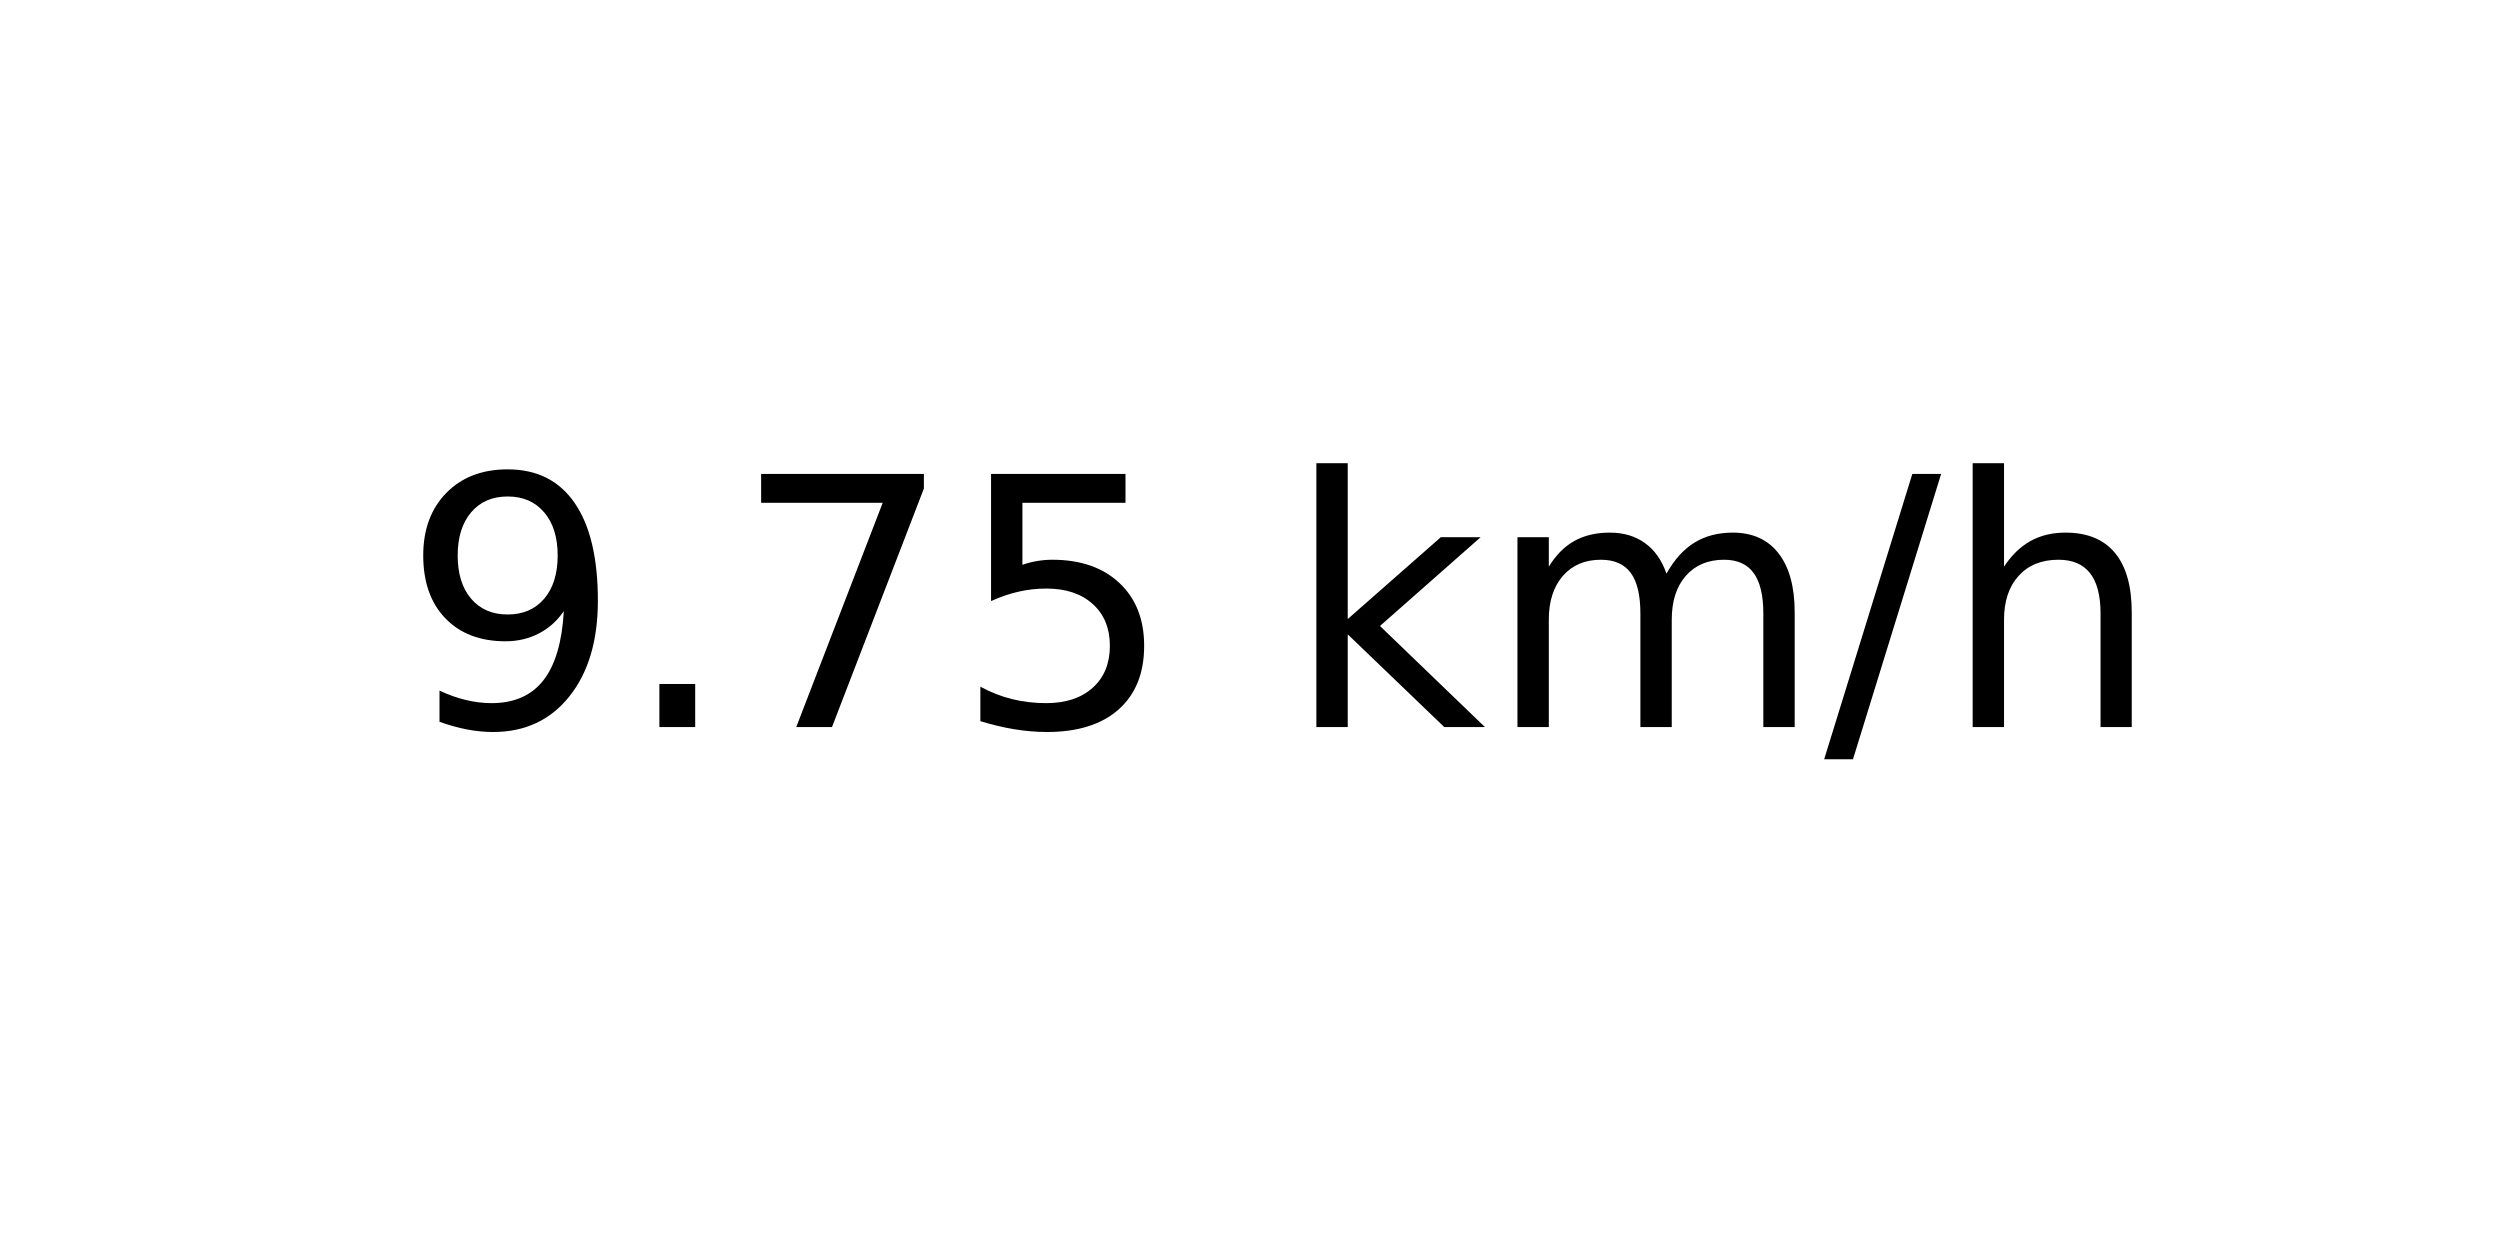
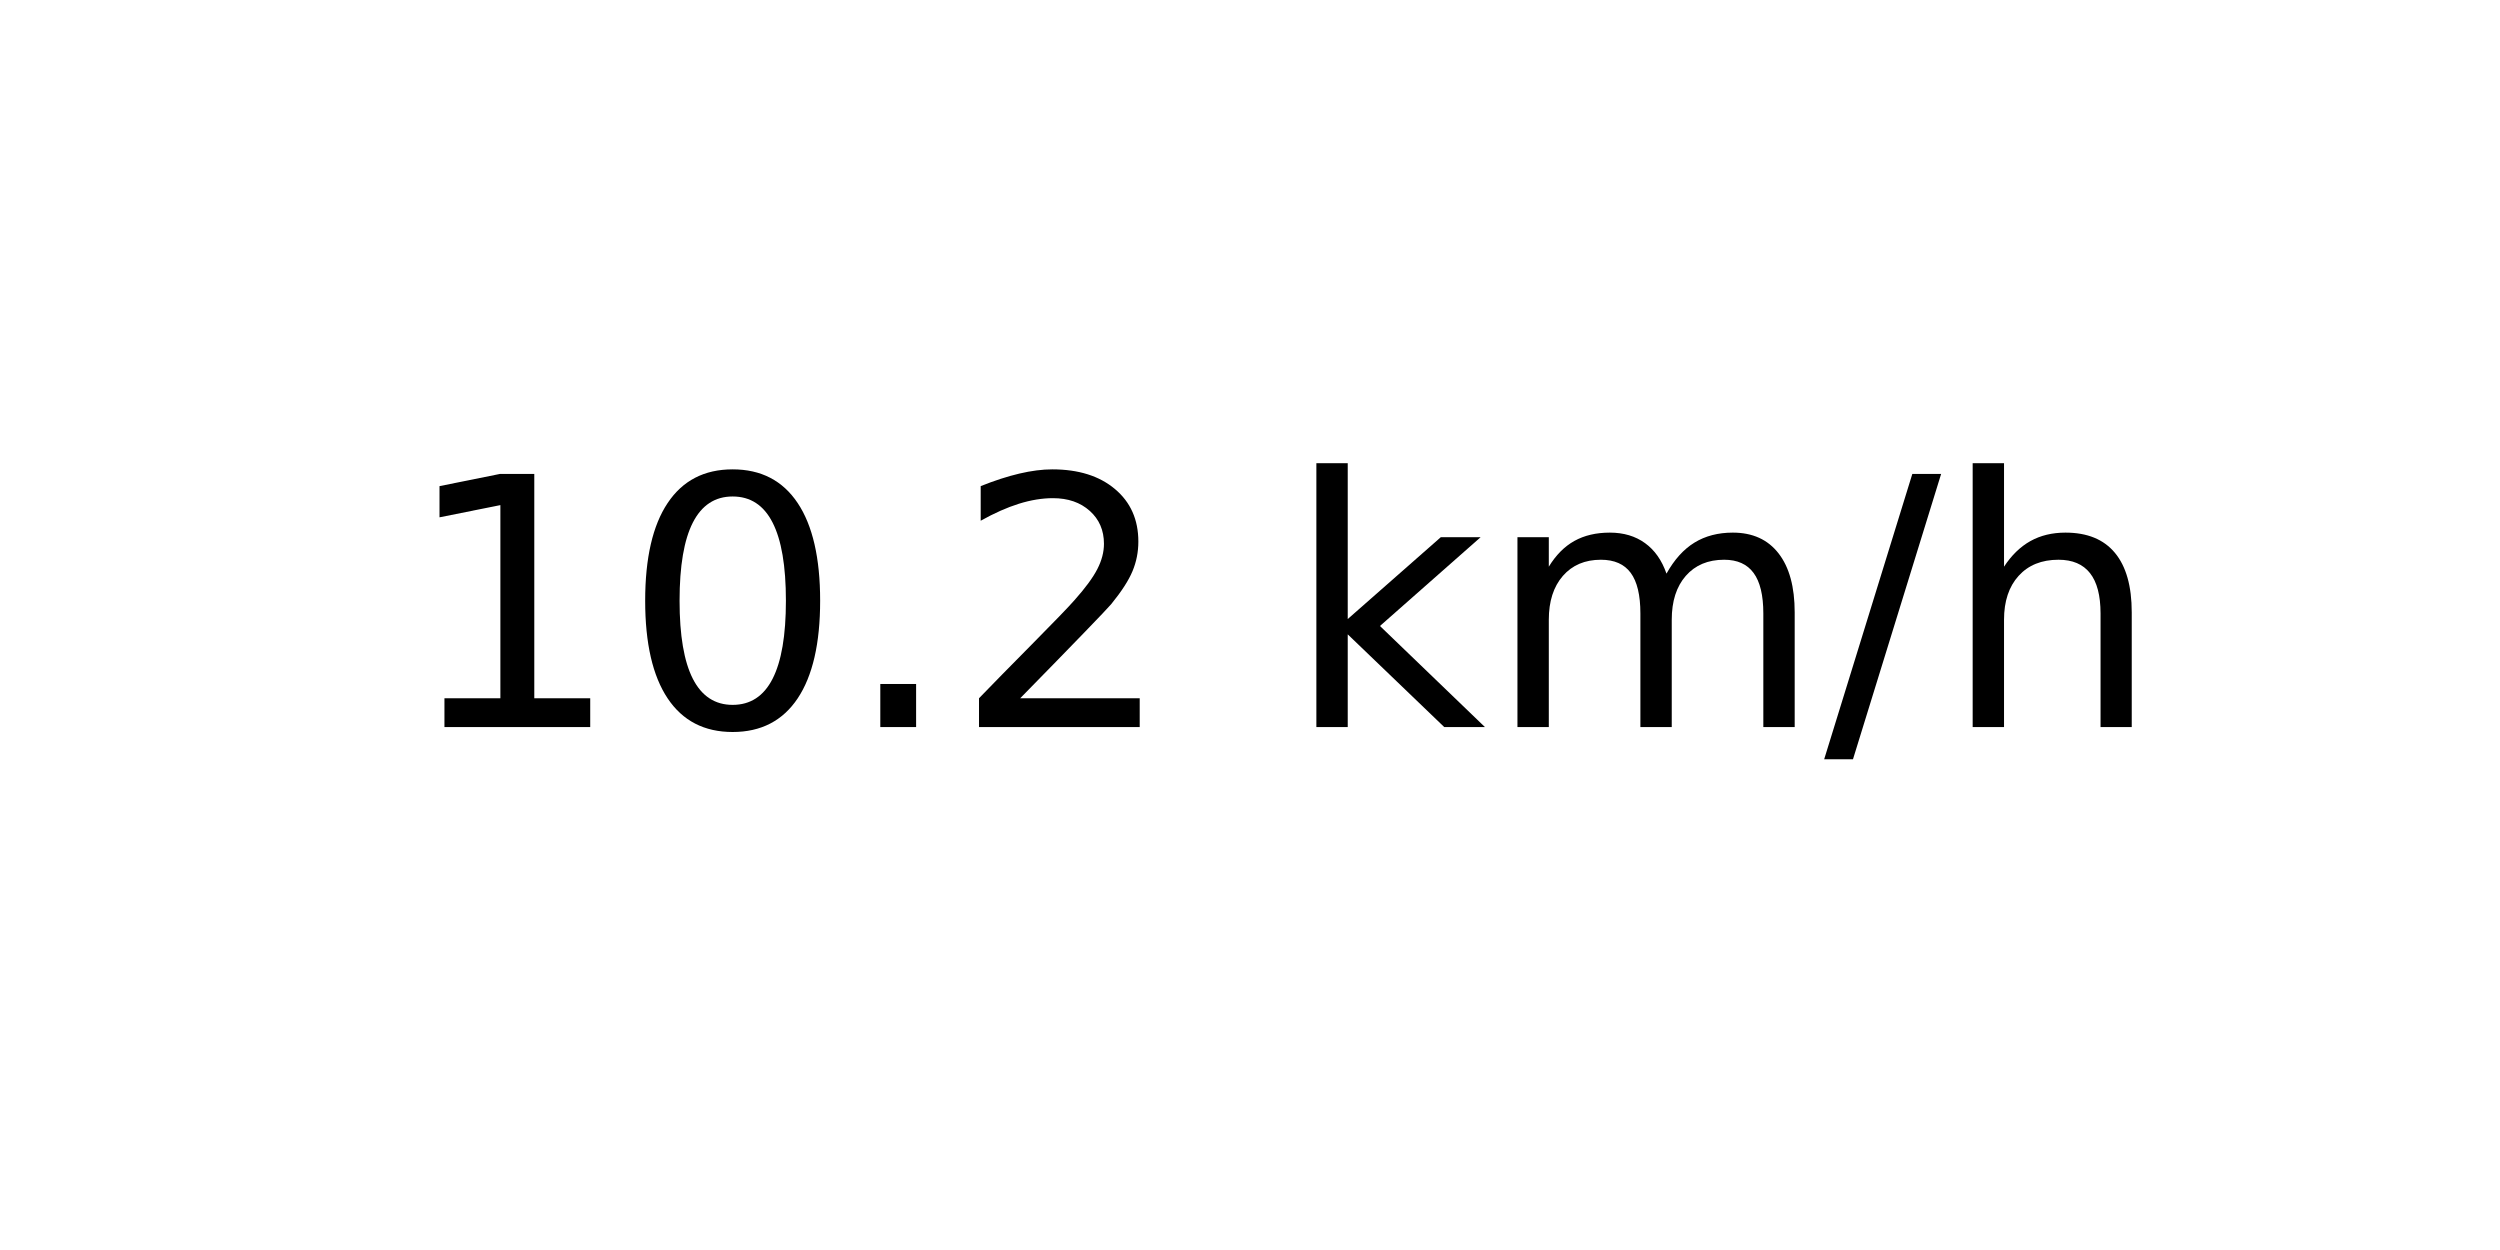
<svg xmlns="http://www.w3.org/2000/svg" xmlns:xlink="http://www.w3.org/1999/xlink" width="72pt" height="36pt" viewBox="0 0 72 36" version="1.1">
  <defs>
    <style type="text/css">*{stroke-linejoin: round; stroke-linecap: butt}</style>
  </defs>
  <g id="figure_1">
    <g id="axes_1">
      <g id="text_1">
        <g transform="translate(11.55937 20.93937) scale(0.1 -0.1)">
          <defs>
-             <path id="DejaVuSans-39" d="M 703 97  L 703 672  Q 941 559 1184 500  Q 1428 441 1663 441  Q 2288 441 2617 861  Q 2947 1281 2994 2138  Q 2813 1869 2534 1725  Q 2256 1581 1919 1581  Q 1219 1581 811 2004  Q 403 2428 403 3163  Q 403 3881 828 4315  Q 1253 4750 1959 4750  Q 2769 4750 3195 4129  Q 3622 3509 3622 2328  Q 3622 1225 3098 567  Q 2575 -91 1691 -91  Q 1453 -91 1209 -44  Q 966 3 703 97  z M 1959 2075  Q 2384 2075 2632 2365  Q 2881 2656 2881 3163  Q 2881 3666 2632 3958  Q 2384 4250 1959 4250  Q 1534 4250 1286 3958  Q 1038 3666 1038 3163  Q 1038 2656 1286 2365  Q 1534 2075 1959 2075  z " transform="scale(0.015625)" />
+             <path id="DejaVuSans-31" d="M 794 531  L 1825 531  L 1825 4091  L 703 3866  L 703 4441  L 1819 4666  L 2450 4666  L 2450 531  L 3481 531  L 3481 0  L 794 0  L 794 531  z " transform="scale(0.015625)" />
+             <path id="DejaVuSans-30" d="M 2034 4250  Q 1547 4250 1301 3770  Q 1056 3291 1056 2328  Q 1056 1369 1301 889  Q 1547 409 2034 409  Q 2525 409 2770 889  Q 3016 1369 3016 2328  Q 3016 3291 2770 3770  Q 2525 4250 2034 4250  z M 2034 4750  Q 2819 4750 3233 4129  Q 3647 3509 3647 2328  Q 3647 1150 3233 529  Q 2819 -91 2034 -91  Q 1250 -91 836 529  Q 422 1150 422 2328  Q 422 3509 836 4129  Q 1250 4750 2034 4750  z " transform="scale(0.015625)" />
            <path id="DejaVuSans-2e" d="M 684 794  L 1344 794  L 1344 0  L 684 0  L 684 794  z " transform="scale(0.015625)" />
-             <path id="DejaVuSans-37" d="M 525 4666  L 3525 4666  L 3525 4397  L 1831 0  L 1172 0  L 2766 4134  L 525 4134  L 525 4666  z " transform="scale(0.015625)" />
-             <path id="DejaVuSans-35" d="M 691 4666  L 3169 4666  L 3169 4134  L 1269 4134  L 1269 2991  Q 1406 3038 1543 3061  Q 1681 3084 1819 3084  Q 2600 3084 3056 2656  Q 3513 2228 3513 1497  Q 3513 744 3044 326  Q 2575 -91 1722 -91  Q 1428 -91 1123 -41  Q 819 9 494 109  L 494 744  Q 775 591 1075 516  Q 1375 441 1709 441  Q 2250 441 2565 725  Q 2881 1009 2881 1497  Q 2881 1984 2565 2268  Q 2250 2553 1709 2553  Q 1456 2553 1204 2497  Q 953 2441 691 2322  L 691 4666  z " transform="scale(0.015625)" />
+             <path id="DejaVuSans-32" d="M 1228 531  L 3431 531  L 3431 0  L 469 0  L 469 531  Q 828 903 1448 1529  Q 2069 2156 2228 2338  Q 2531 2678 2651 2914  Q 2772 3150 2772 3378  Q 2772 3750 2511 3984  Q 2250 4219 1831 4219  Q 1534 4219 1204 4116  Q 875 4013 500 3803  L 500 4441  Q 881 4594 1212 4672  Q 1544 4750 1819 4750  Q 2544 4750 2975 4387  Q 3406 4025 3406 3419  Q 3406 3131 3298 2873  Q 3191 2616 2906 2266  Q 2828 2175 2409 1742  Q 1991 1309 1228 531  z " transform="scale(0.015625)" />
            <path id="DejaVuSans-20" transform="scale(0.015625)" />
            <path id="DejaVuSans-6b" d="M 581 4863  L 1159 4863  L 1159 1991  L 2875 3500  L 3609 3500  L 1753 1863  L 3688 0  L 2938 0  L 1159 1709  L 1159 0  L 581 0  L 581 4863  z " transform="scale(0.015625)" />
            <path id="DejaVuSans-6d" d="M 3328 2828  Q 3544 3216 3844 3400  Q 4144 3584 4550 3584  Q 5097 3584 5394 3201  Q 5691 2819 5691 2113  L 5691 0  L 5113 0  L 5113 2094  Q 5113 2597 4934 2840  Q 4756 3084 4391 3084  Q 3944 3084 3684 2787  Q 3425 2491 3425 1978  L 3425 0  L 2847 0  L 2847 2094  Q 2847 2600 2669 2842  Q 2491 3084 2119 3084  Q 1678 3084 1418 2786  Q 1159 2488 1159 1978  L 1159 0  L 581 0  L 581 3500  L 1159 3500  L 1159 2956  Q 1356 3278 1631 3431  Q 1906 3584 2284 3584  Q 2666 3584 2933 3390  Q 3200 3197 3328 2828  z " transform="scale(0.015625)" />
            <path id="DejaVuSans-2f" d="M 1625 4666  L 2156 4666  L 531 -594  L 0 -594  L 1625 4666  z " transform="scale(0.015625)" />
            <path id="DejaVuSans-68" d="M 3513 2113  L 3513 0  L 2938 0  L 2938 2094  Q 2938 2591 2744 2837  Q 2550 3084 2163 3084  Q 1697 3084 1428 2787  Q 1159 2491 1159 1978  L 1159 0  L 581 0  L 581 4863  L 1159 4863  L 1159 2956  Q 1366 3272 1645 3428  Q 1925 3584 2291 3584  Q 2894 3584 3203 3211  Q 3513 2838 3513 2113  z " transform="scale(0.015625)" />
          </defs>
-           <use xlink:href="#DejaVuSans-39" />
-           <use xlink:href="#DejaVuSans-2e" x="63.623" />
-           <use xlink:href="#DejaVuSans-37" x="95.41" />
-           <use xlink:href="#DejaVuSans-35" x="159.033" />
+           <use xlink:href="#DejaVuSans-31" />
+           <use xlink:href="#DejaVuSans-30" x="63.623" />
+           <use xlink:href="#DejaVuSans-2e" x="127.246" />
+           <use xlink:href="#DejaVuSans-32" x="159.033" />
          <use xlink:href="#DejaVuSans-20" x="222.656" />
          <use xlink:href="#DejaVuSans-6b" x="254.443" />
          <use xlink:href="#DejaVuSans-6d" x="312.354" />
          <use xlink:href="#DejaVuSans-2f" x="409.766" />
          <use xlink:href="#DejaVuSans-68" x="443.457" />
        </g>
      </g>
    </g>
  </g>
</svg>
